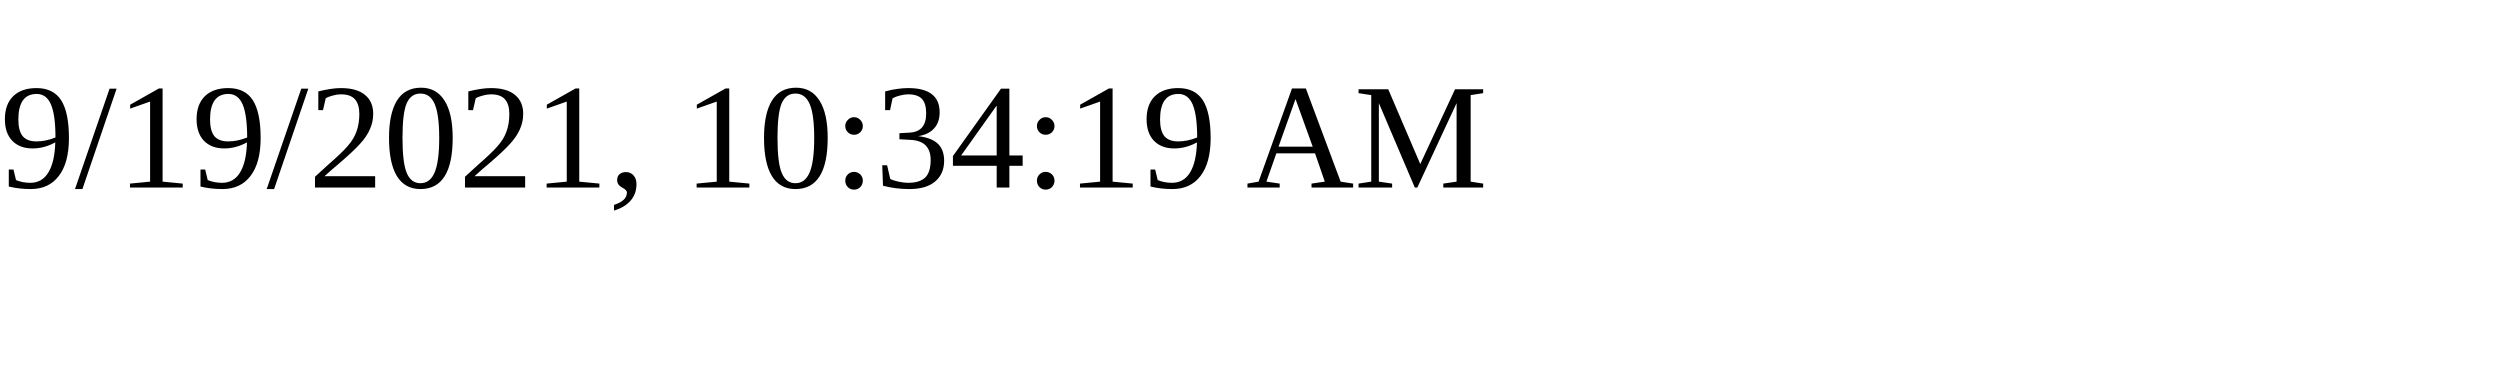
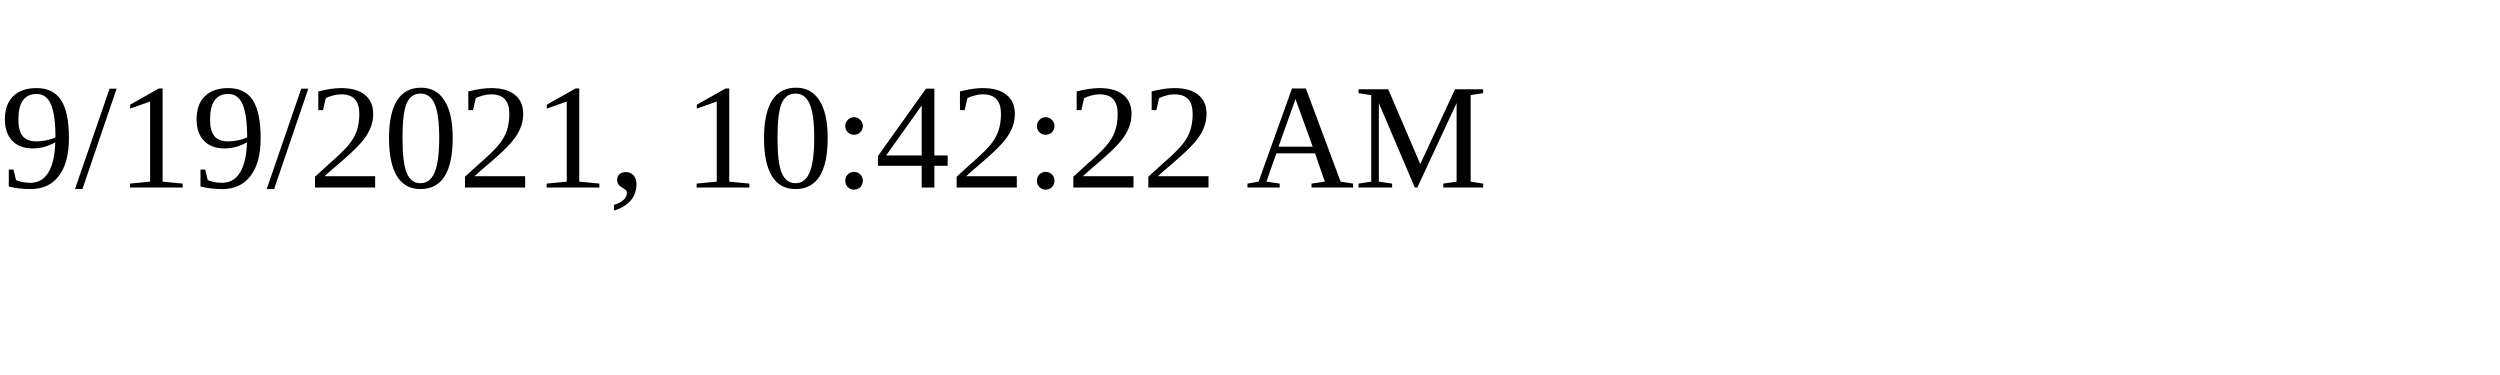
<svg xmlns="http://www.w3.org/2000/svg" height="30" width="200">
-   <text x="0" y="15">9/19/2021, 10:34:19 AM</text>
+   <text x="0" y="15">9/19/2021, 10:42:22 AM</text>
</svg>
